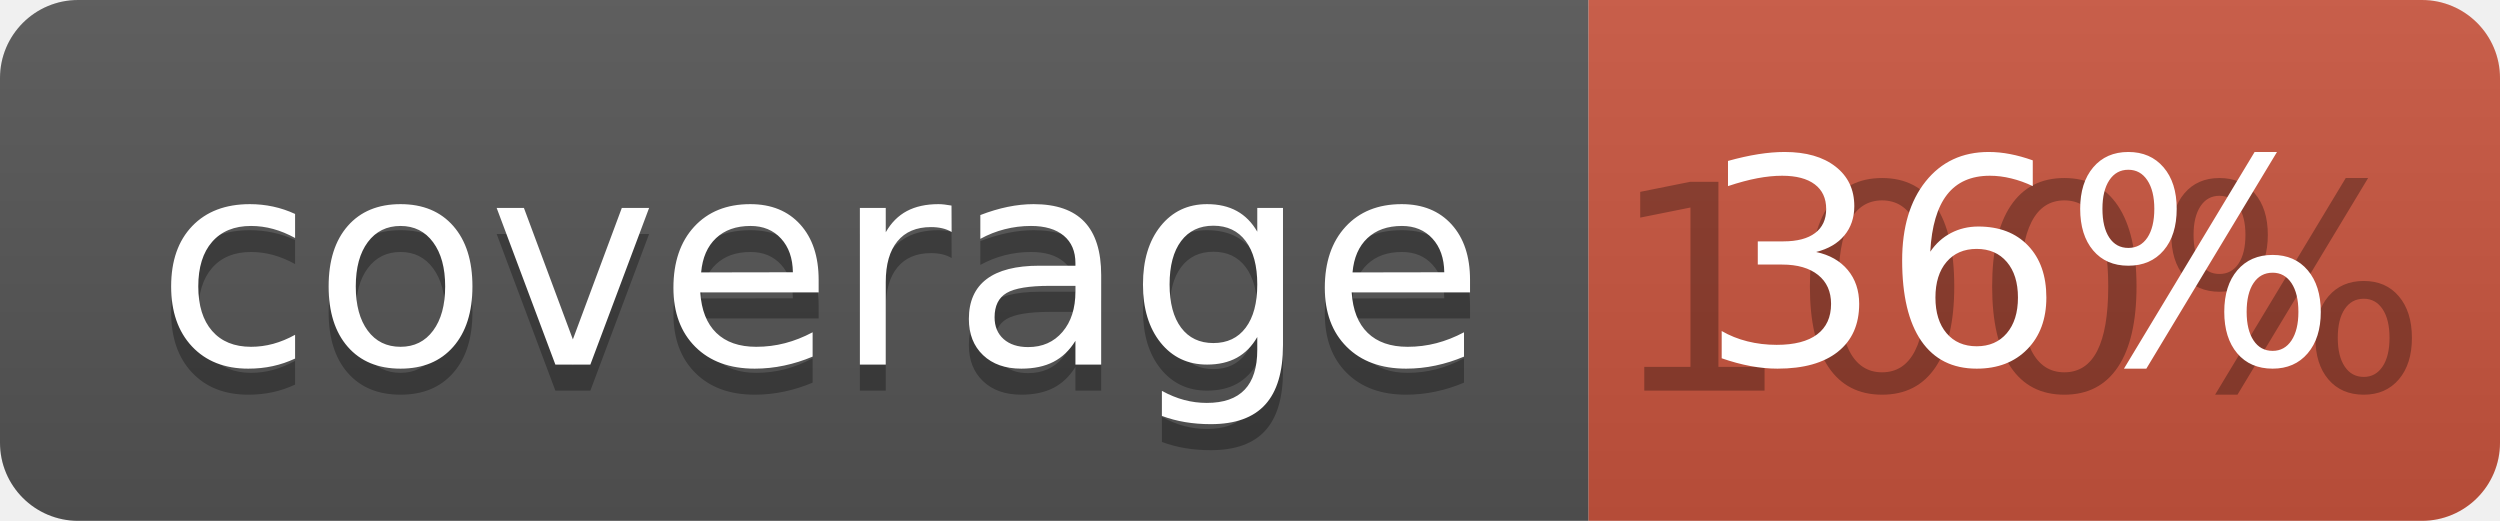
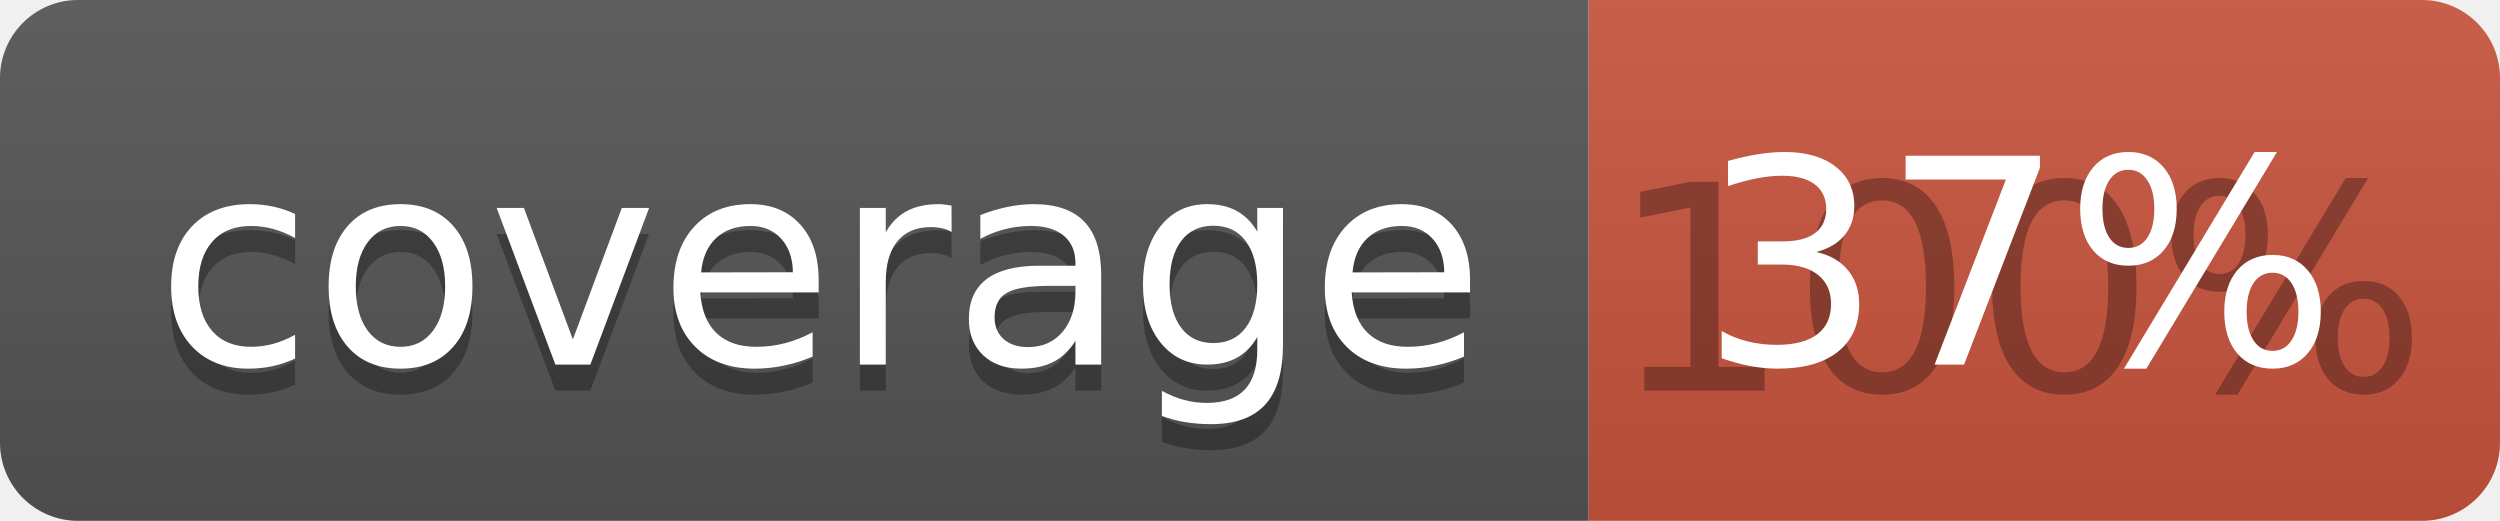
<svg xmlns="http://www.w3.org/2000/svg" width="96" height="20">
  <linearGradient id="b" x2="0" y2="100%">
    <stop offset="0" stop-color="#bbb" stop-opacity=".1" />
    <stop offset="1" stop-opacity=".1" />
  </linearGradient>
  <clipPath id="a">
    <rect width="96" height="20" rx="3" fill="#fff" />
  </clipPath>
  <g clip-path="url(#a)">
    <path fill="#555" d="M0 0h61v20H0z" />
    <path fill="#CA553E" d="M61 0h35v20H61z" />
    <path fill="url(#b)" d="M0 0h96v20H0z" />
  </g>
  <g fill="#fff" text-anchor="middle" font-family="DejaVu Sans,Verdana,Geneva,sans-serif" font-size="110">
    <text x="315" y="150" fill="#010101" fill-opacity=".3" transform="scale(.1)" textLength="510">coverage</text>
    <text x="315" y="140" transform="scale(.1)" textLength="510">coverage</text>
    <text x="775" y="150" fill="#010101" fill-opacity=".3" transform="scale(.1)" textLength="250">100%</text>
-     <text x="775" y="140" transform="scale(.1)" textLength="250">36%</text>
+     <text x="775" y="140" transform="scale(.1)" textLength="250">37%</text>
  </g>
</svg>
